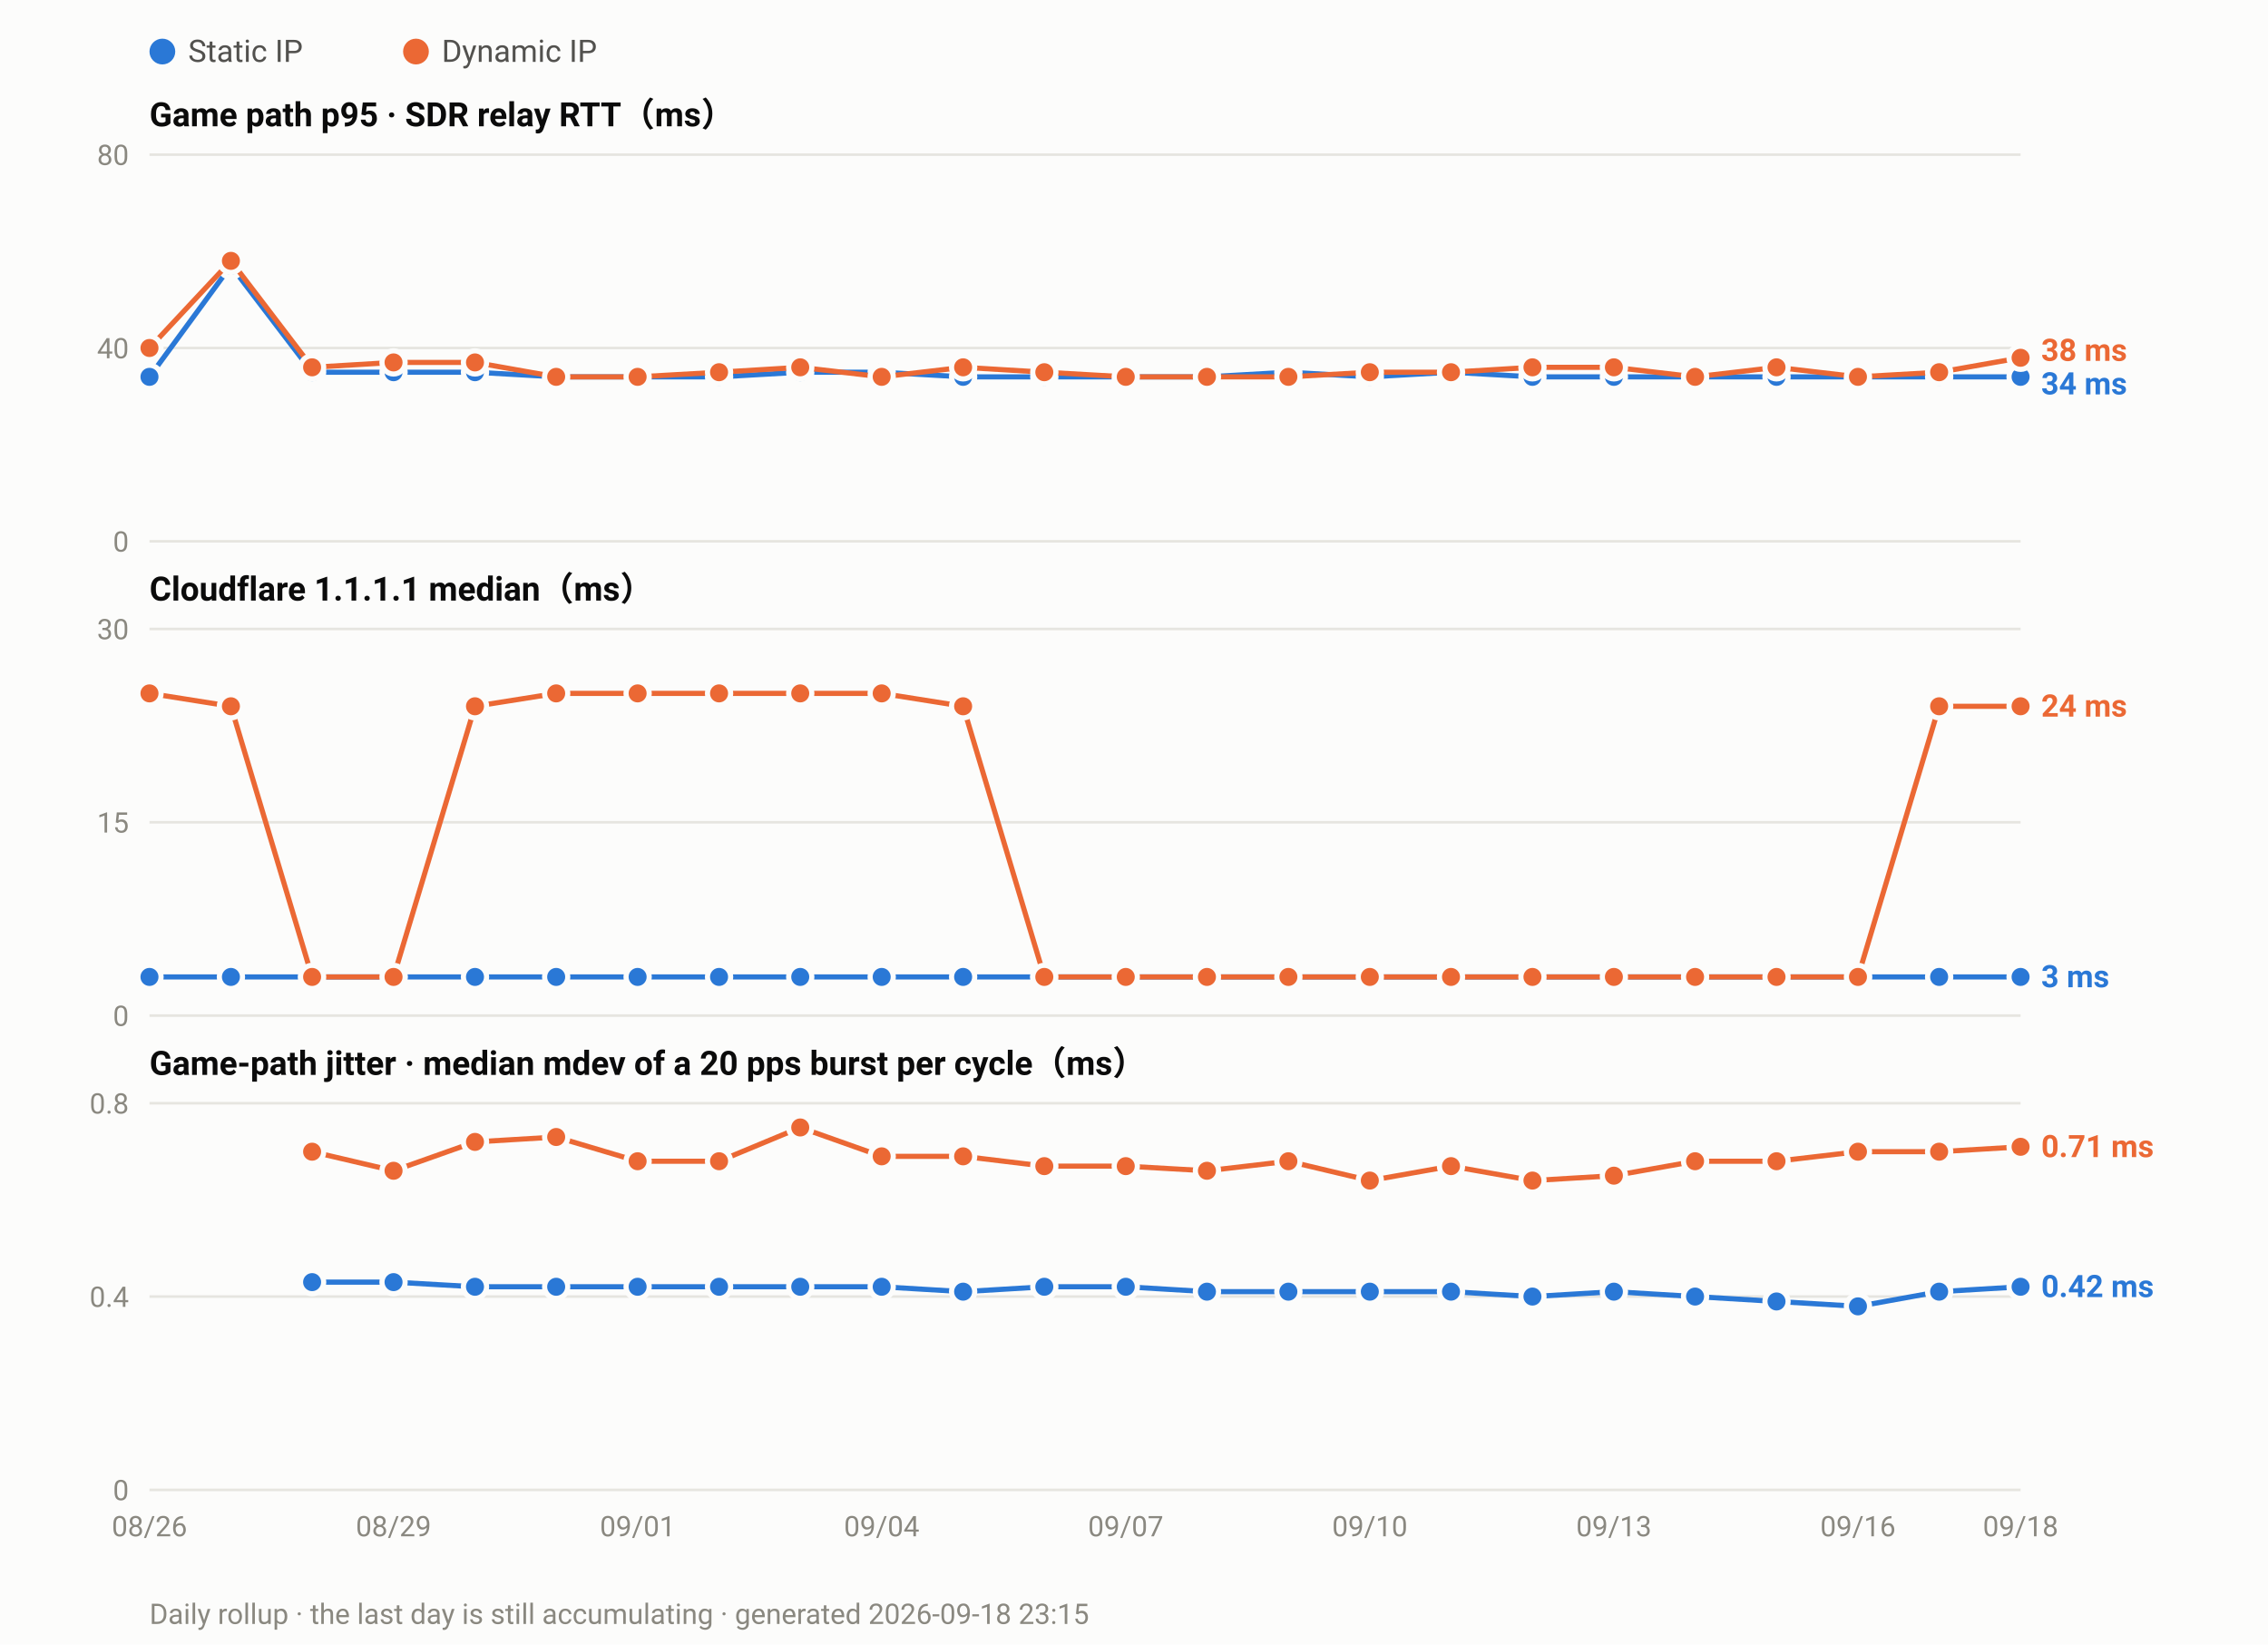
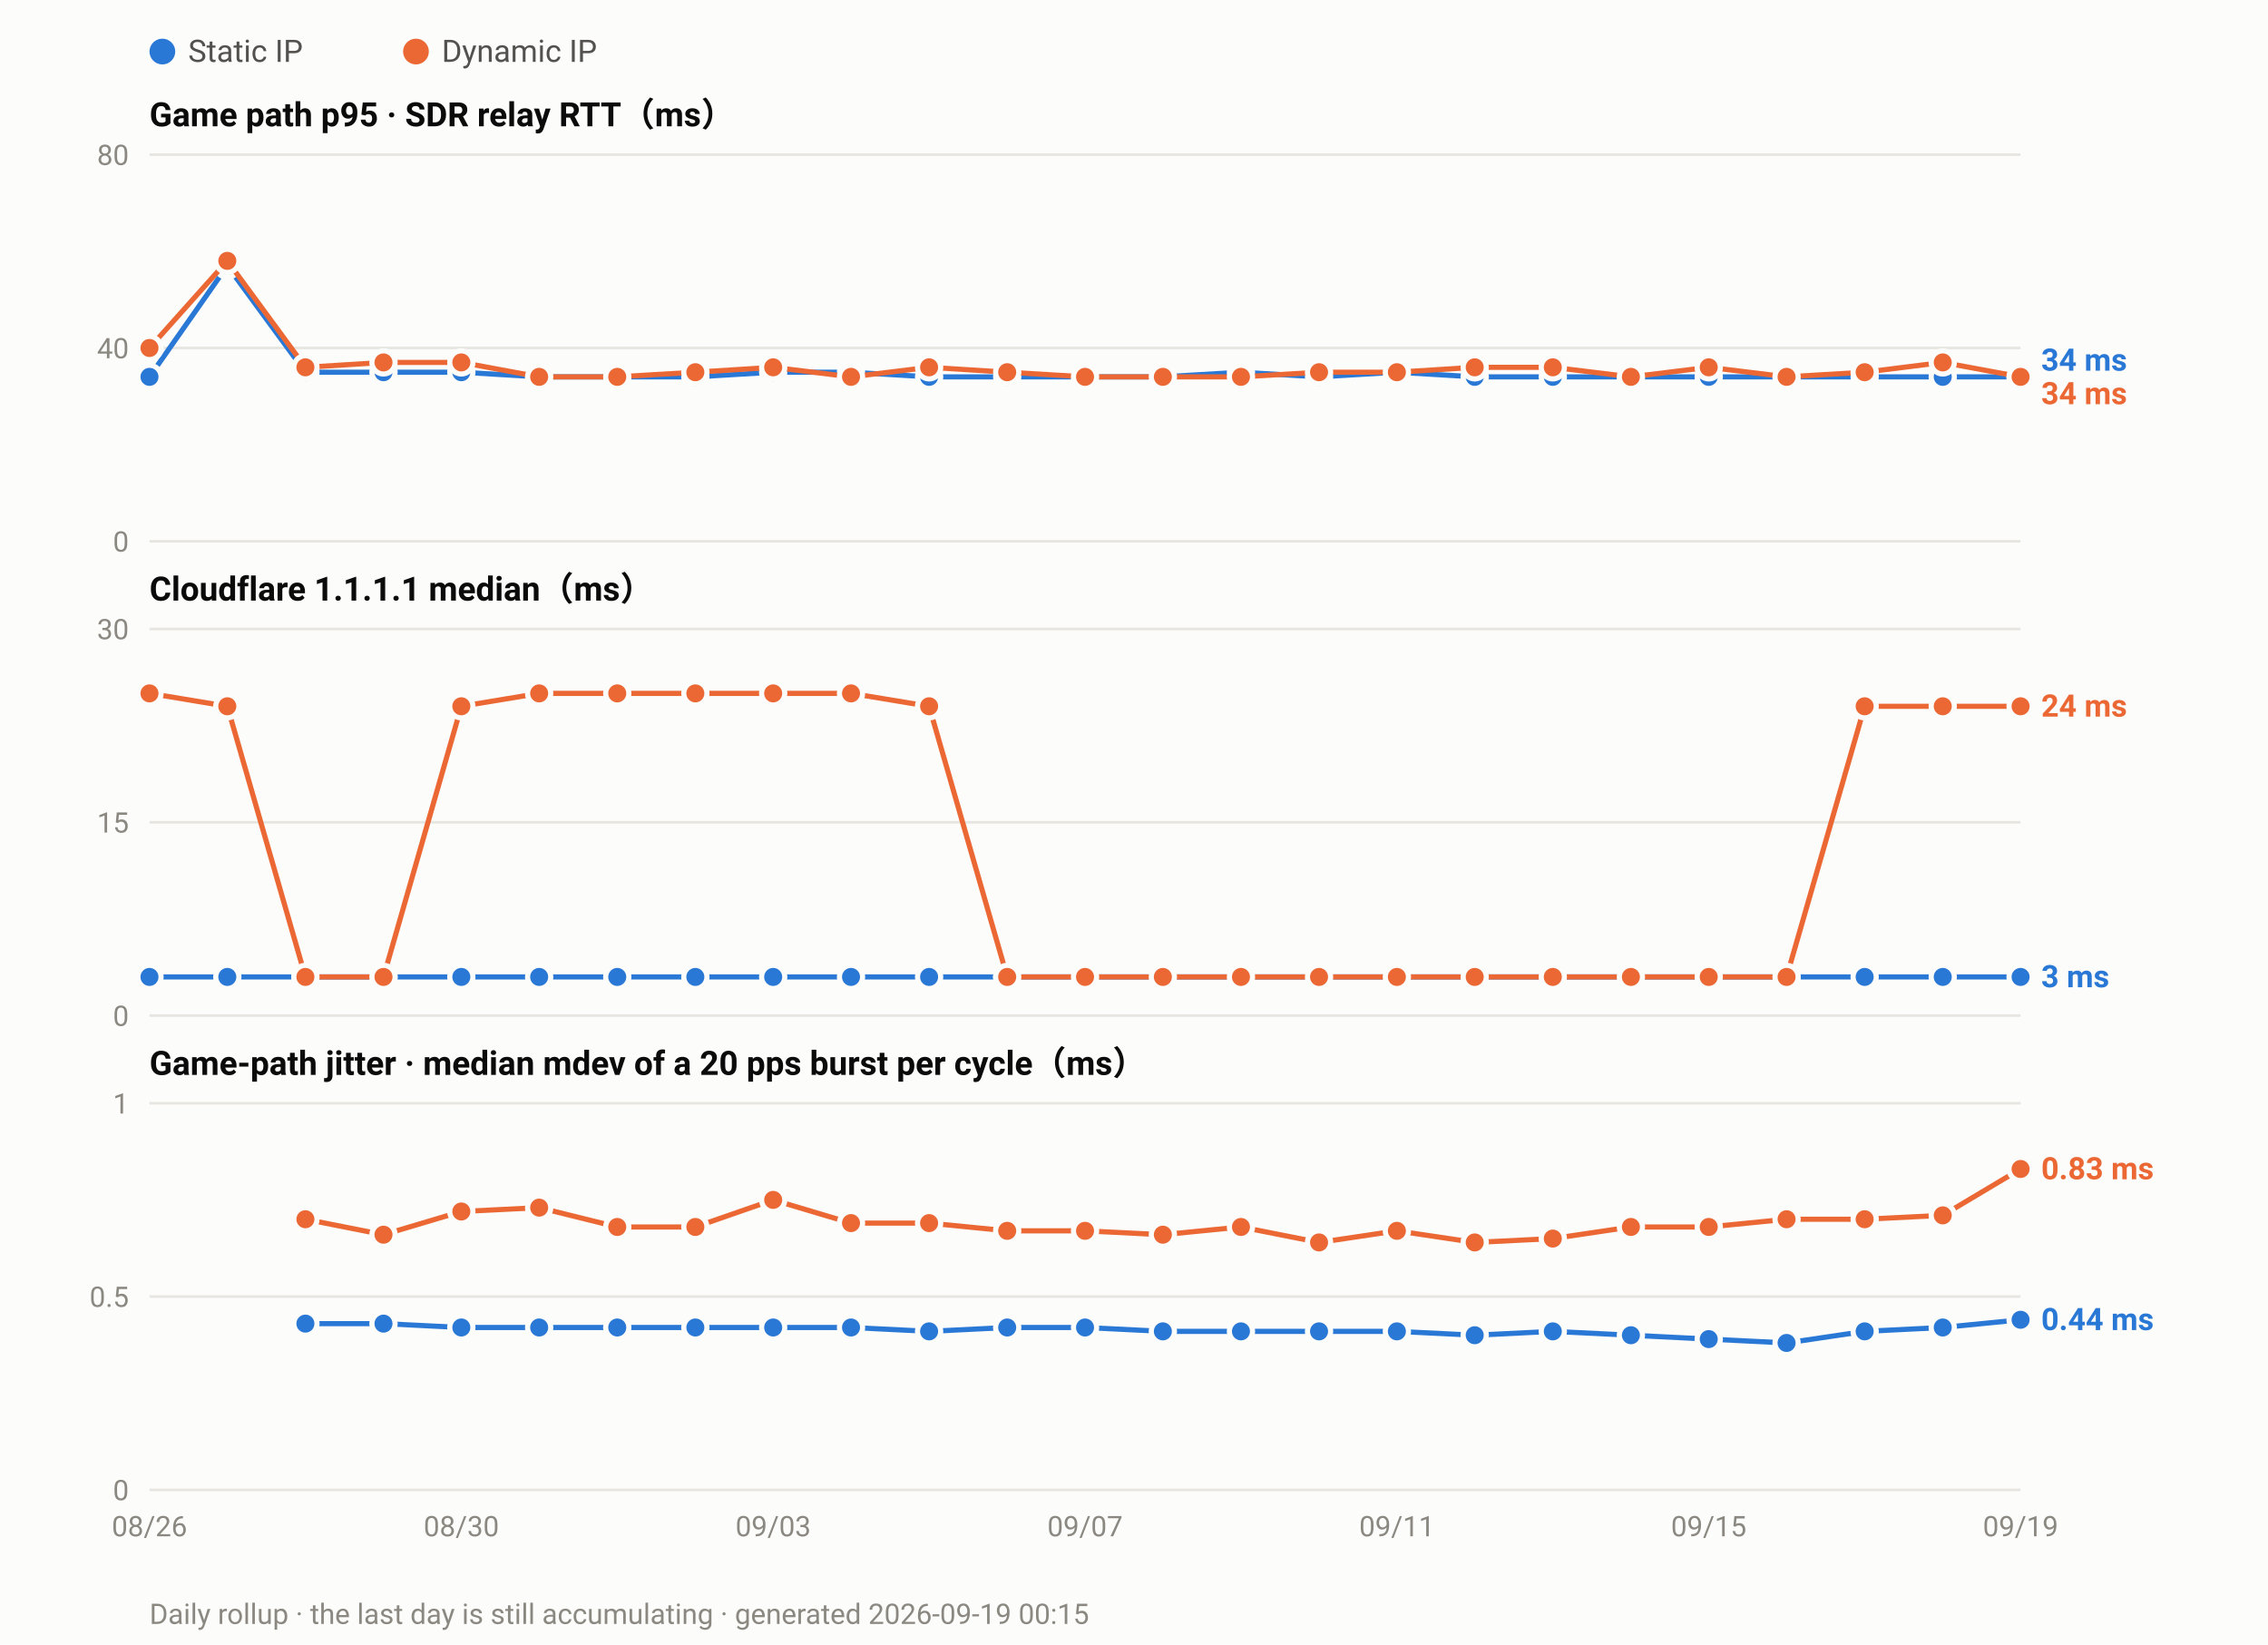
<svg xmlns="http://www.w3.org/2000/svg" width="880" height="638" viewBox="0 0 880 638" font-family="ui-sans-serif,-apple-system,Segoe UI,Roboto,Helvetica,Arial,sans-serif">
  <rect width="880" height="638" fill="#fcfcfb" />
  <circle cx="63.0" cy="20" r="5" fill="#2a78d6" />
  <text x="73.0" y="24" font-size="12" fill="#52514e">Static IP</text>
  <circle cx="161.4" cy="20" r="5" fill="#eb6834" />
  <text x="171.4" y="24" font-size="12" fill="#52514e">Dynamic IP</text>
  <text x="58" y="49.0" font-size="13" font-weight="600" fill="#0b0b0b">Game path p95 · SDR relay RTT（ms）</text>
  <line x1="58" y1="210.0" x2="784.0" y2="210.0" stroke="#e6e5e0" stroke-width="1" />
  <text x="50" y="214.0" font-size="11" text-anchor="end" fill="#8a8880">0</text>
  <line x1="58" y1="135.0" x2="784.0" y2="135.0" stroke="#e6e5e0" stroke-width="1" />
  <text x="50" y="139.0" font-size="11" text-anchor="end" fill="#8a8880">40</text>
  <line x1="58" y1="60.0" x2="784.0" y2="60.0" stroke="#e6e5e0" stroke-width="1" />
  <text x="50" y="64.0" font-size="11" text-anchor="end" fill="#8a8880">80</text>
-   <polyline fill="none" stroke="#2a78d6" stroke-width="2" stroke-linejoin="round" points="58.0,146.2 89.6,103.1 121.1,144.4 152.7,144.4 184.3,144.4 215.8,146.2 247.4,146.2 279.0,146.2 310.5,144.4 342.1,144.4 373.7,146.2 405.2,146.2 436.8,146.2 468.3,146.2 499.9,144.4 531.5,146.2 563.0,144.4 594.6,146.2 626.2,146.2 657.7,146.2 689.3,146.2 720.9,146.2 752.4,146.2 784.0,146.2" />
+   <polyline fill="none" stroke="#2a78d6" stroke-width="2" stroke-linejoin="round" points="58.0,146.2 88.2,103.1 118.5,144.4 148.8,144.4 179.0,144.4 209.2,146.2 239.5,146.2 269.8,146.2 300.0,144.4 330.2,144.4 360.5,146.2 390.8,146.2 421.0,146.2 451.2,146.2 481.5,144.4 511.8,146.2 542.0,144.4 572.2,146.2 602.5,146.2 632.8,146.2 663.0,146.2 693.2,146.2 723.5,146.2 753.8,146.2 784.0,146.2" />
  <circle cx="58.0" cy="146.2" r="4.5" fill="#2a78d6" stroke="#fcfcfb" stroke-width="2" />
-   <circle cx="89.6" cy="103.1" r="4.5" fill="#2a78d6" stroke="#fcfcfb" stroke-width="2" />
-   <circle cx="121.1" cy="144.4" r="4.5" fill="#2a78d6" stroke="#fcfcfb" stroke-width="2" />
-   <circle cx="152.7" cy="144.4" r="4.5" fill="#2a78d6" stroke="#fcfcfb" stroke-width="2" />
-   <circle cx="184.3" cy="144.4" r="4.5" fill="#2a78d6" stroke="#fcfcfb" stroke-width="2" />
-   <circle cx="215.8" cy="146.2" r="4.5" fill="#2a78d6" stroke="#fcfcfb" stroke-width="2" />
-   <circle cx="247.4" cy="146.2" r="4.5" fill="#2a78d6" stroke="#fcfcfb" stroke-width="2" />
-   <circle cx="279.0" cy="146.2" r="4.5" fill="#2a78d6" stroke="#fcfcfb" stroke-width="2" />
-   <circle cx="310.5" cy="144.4" r="4.5" fill="#2a78d6" stroke="#fcfcfb" stroke-width="2" />
-   <circle cx="342.1" cy="144.4" r="4.5" fill="#2a78d6" stroke="#fcfcfb" stroke-width="2" />
-   <circle cx="373.7" cy="146.2" r="4.5" fill="#2a78d6" stroke="#fcfcfb" stroke-width="2" />
-   <circle cx="405.2" cy="146.2" r="4.5" fill="#2a78d6" stroke="#fcfcfb" stroke-width="2" />
-   <circle cx="436.8" cy="146.2" r="4.5" fill="#2a78d6" stroke="#fcfcfb" stroke-width="2" />
-   <circle cx="468.3" cy="146.2" r="4.5" fill="#2a78d6" stroke="#fcfcfb" stroke-width="2" />
-   <circle cx="499.9" cy="144.4" r="4.5" fill="#2a78d6" stroke="#fcfcfb" stroke-width="2" />
-   <circle cx="531.5" cy="146.2" r="4.5" fill="#2a78d6" stroke="#fcfcfb" stroke-width="2" />
-   <circle cx="563.0" cy="144.4" r="4.5" fill="#2a78d6" stroke="#fcfcfb" stroke-width="2" />
-   <circle cx="594.6" cy="146.2" r="4.5" fill="#2a78d6" stroke="#fcfcfb" stroke-width="2" />
-   <circle cx="626.2" cy="146.2" r="4.5" fill="#2a78d6" stroke="#fcfcfb" stroke-width="2" />
-   <circle cx="657.7" cy="146.2" r="4.5" fill="#2a78d6" stroke="#fcfcfb" stroke-width="2" />
-   <circle cx="689.3" cy="146.2" r="4.5" fill="#2a78d6" stroke="#fcfcfb" stroke-width="2" />
-   <circle cx="720.9" cy="146.2" r="4.5" fill="#2a78d6" stroke="#fcfcfb" stroke-width="2" />
-   <circle cx="752.4" cy="146.2" r="4.5" fill="#2a78d6" stroke="#fcfcfb" stroke-width="2" />
+   <circle cx="88.2" cy="103.1" r="4.5" fill="#2a78d6" stroke="#fcfcfb" stroke-width="2" />
+   <circle cx="118.5" cy="144.4" r="4.5" fill="#2a78d6" stroke="#fcfcfb" stroke-width="2" />
+   <circle cx="148.8" cy="144.4" r="4.5" fill="#2a78d6" stroke="#fcfcfb" stroke-width="2" />
+   <circle cx="179.0" cy="144.4" r="4.5" fill="#2a78d6" stroke="#fcfcfb" stroke-width="2" />
+   <circle cx="209.2" cy="146.2" r="4.5" fill="#2a78d6" stroke="#fcfcfb" stroke-width="2" />
+   <circle cx="239.5" cy="146.2" r="4.5" fill="#2a78d6" stroke="#fcfcfb" stroke-width="2" />
+   <circle cx="269.8" cy="146.2" r="4.5" fill="#2a78d6" stroke="#fcfcfb" stroke-width="2" />
+   <circle cx="300.0" cy="144.4" r="4.5" fill="#2a78d6" stroke="#fcfcfb" stroke-width="2" />
+   <circle cx="330.2" cy="144.4" r="4.5" fill="#2a78d6" stroke="#fcfcfb" stroke-width="2" />
+   <circle cx="360.5" cy="146.2" r="4.5" fill="#2a78d6" stroke="#fcfcfb" stroke-width="2" />
+   <circle cx="390.8" cy="146.2" r="4.5" fill="#2a78d6" stroke="#fcfcfb" stroke-width="2" />
+   <circle cx="421.0" cy="146.2" r="4.5" fill="#2a78d6" stroke="#fcfcfb" stroke-width="2" />
+   <circle cx="451.2" cy="146.2" r="4.5" fill="#2a78d6" stroke="#fcfcfb" stroke-width="2" />
+   <circle cx="481.5" cy="144.4" r="4.5" fill="#2a78d6" stroke="#fcfcfb" stroke-width="2" />
+   <circle cx="511.8" cy="146.2" r="4.5" fill="#2a78d6" stroke="#fcfcfb" stroke-width="2" />
+   <circle cx="542.0" cy="144.4" r="4.5" fill="#2a78d6" stroke="#fcfcfb" stroke-width="2" />
+   <circle cx="572.2" cy="146.2" r="4.5" fill="#2a78d6" stroke="#fcfcfb" stroke-width="2" />
+   <circle cx="602.5" cy="146.2" r="4.5" fill="#2a78d6" stroke="#fcfcfb" stroke-width="2" />
+   <circle cx="632.8" cy="146.2" r="4.5" fill="#2a78d6" stroke="#fcfcfb" stroke-width="2" />
+   <circle cx="663.0" cy="146.2" r="4.5" fill="#2a78d6" stroke="#fcfcfb" stroke-width="2" />
+   <circle cx="693.2" cy="146.2" r="4.5" fill="#2a78d6" stroke="#fcfcfb" stroke-width="2" />
+   <circle cx="723.5" cy="146.2" r="4.5" fill="#2a78d6" stroke="#fcfcfb" stroke-width="2" />
+   <circle cx="753.8" cy="146.2" r="4.5" fill="#2a78d6" stroke="#fcfcfb" stroke-width="2" />
  <circle cx="784.0" cy="146.2" r="4.5" fill="#2a78d6" stroke="#fcfcfb" stroke-width="2" />
-   <polyline fill="none" stroke="#eb6834" stroke-width="2" stroke-linejoin="round" points="58.0,135.0 89.6,101.2 121.1,142.5 152.7,140.6 184.3,140.6 215.8,146.2 247.4,146.2 279.0,144.4 310.5,142.5 342.1,146.2 373.7,142.5 405.2,144.4 436.8,146.2 468.3,146.2 499.9,146.2 531.5,144.4 563.0,144.4 594.6,142.5 626.2,142.5 657.7,146.2 689.3,142.5 720.9,146.2 752.4,144.4 784.0,138.8" />
+   <polyline fill="none" stroke="#eb6834" stroke-width="2" stroke-linejoin="round" points="58.0,135.0 88.2,101.2 118.5,142.5 148.8,140.6 179.0,140.6 209.2,146.2 239.5,146.2 269.8,144.4 300.0,142.5 330.2,146.2 360.5,142.5 390.8,144.4 421.0,146.2 451.2,146.2 481.5,146.2 511.8,144.4 542.0,144.4 572.2,142.5 602.5,142.5 632.8,146.2 663.0,142.5 693.2,146.2 723.5,144.4 753.8,140.6 784.0,146.2" />
  <circle cx="58.0" cy="135.0" r="4.5" fill="#eb6834" stroke="#fcfcfb" stroke-width="2" />
-   <circle cx="89.6" cy="101.2" r="4.5" fill="#eb6834" stroke="#fcfcfb" stroke-width="2" />
-   <circle cx="121.1" cy="142.5" r="4.5" fill="#eb6834" stroke="#fcfcfb" stroke-width="2" />
-   <circle cx="152.7" cy="140.6" r="4.5" fill="#eb6834" stroke="#fcfcfb" stroke-width="2" />
-   <circle cx="184.3" cy="140.6" r="4.5" fill="#eb6834" stroke="#fcfcfb" stroke-width="2" />
-   <circle cx="215.8" cy="146.2" r="4.5" fill="#eb6834" stroke="#fcfcfb" stroke-width="2" />
-   <circle cx="247.4" cy="146.2" r="4.5" fill="#eb6834" stroke="#fcfcfb" stroke-width="2" />
-   <circle cx="279.0" cy="144.4" r="4.5" fill="#eb6834" stroke="#fcfcfb" stroke-width="2" />
-   <circle cx="310.5" cy="142.5" r="4.5" fill="#eb6834" stroke="#fcfcfb" stroke-width="2" />
-   <circle cx="342.1" cy="146.2" r="4.5" fill="#eb6834" stroke="#fcfcfb" stroke-width="2" />
-   <circle cx="373.7" cy="142.5" r="4.5" fill="#eb6834" stroke="#fcfcfb" stroke-width="2" />
-   <circle cx="405.2" cy="144.4" r="4.5" fill="#eb6834" stroke="#fcfcfb" stroke-width="2" />
-   <circle cx="436.8" cy="146.2" r="4.5" fill="#eb6834" stroke="#fcfcfb" stroke-width="2" />
-   <circle cx="468.3" cy="146.2" r="4.5" fill="#eb6834" stroke="#fcfcfb" stroke-width="2" />
-   <circle cx="499.9" cy="146.2" r="4.5" fill="#eb6834" stroke="#fcfcfb" stroke-width="2" />
-   <circle cx="531.5" cy="144.4" r="4.5" fill="#eb6834" stroke="#fcfcfb" stroke-width="2" />
-   <circle cx="563.0" cy="144.4" r="4.5" fill="#eb6834" stroke="#fcfcfb" stroke-width="2" />
-   <circle cx="594.6" cy="142.5" r="4.5" fill="#eb6834" stroke="#fcfcfb" stroke-width="2" />
-   <circle cx="626.2" cy="142.5" r="4.5" fill="#eb6834" stroke="#fcfcfb" stroke-width="2" />
-   <circle cx="657.7" cy="146.2" r="4.5" fill="#eb6834" stroke="#fcfcfb" stroke-width="2" />
-   <circle cx="689.3" cy="142.5" r="4.5" fill="#eb6834" stroke="#fcfcfb" stroke-width="2" />
-   <circle cx="720.9" cy="146.2" r="4.5" fill="#eb6834" stroke="#fcfcfb" stroke-width="2" />
-   <circle cx="752.4" cy="144.4" r="4.5" fill="#eb6834" stroke="#fcfcfb" stroke-width="2" />
-   <circle cx="784.0" cy="138.8" r="4.5" fill="#eb6834" stroke="#fcfcfb" stroke-width="2" />
-   <text x="792.0" y="140.0" font-size="12" font-weight="600" fill="#eb6834">38 ms</text>
-   <text x="792.0" y="153.0" font-size="12" font-weight="600" fill="#2a78d6">34 ms</text>
+   <circle cx="88.2" cy="101.2" r="4.5" fill="#eb6834" stroke="#fcfcfb" stroke-width="2" />
+   <circle cx="118.5" cy="142.5" r="4.5" fill="#eb6834" stroke="#fcfcfb" stroke-width="2" />
+   <circle cx="148.8" cy="140.6" r="4.5" fill="#eb6834" stroke="#fcfcfb" stroke-width="2" />
+   <circle cx="179.0" cy="140.6" r="4.5" fill="#eb6834" stroke="#fcfcfb" stroke-width="2" />
+   <circle cx="209.2" cy="146.2" r="4.5" fill="#eb6834" stroke="#fcfcfb" stroke-width="2" />
+   <circle cx="239.5" cy="146.2" r="4.5" fill="#eb6834" stroke="#fcfcfb" stroke-width="2" />
+   <circle cx="269.8" cy="144.4" r="4.5" fill="#eb6834" stroke="#fcfcfb" stroke-width="2" />
+   <circle cx="300.0" cy="142.5" r="4.5" fill="#eb6834" stroke="#fcfcfb" stroke-width="2" />
+   <circle cx="330.2" cy="146.2" r="4.5" fill="#eb6834" stroke="#fcfcfb" stroke-width="2" />
+   <circle cx="360.5" cy="142.5" r="4.5" fill="#eb6834" stroke="#fcfcfb" stroke-width="2" />
+   <circle cx="390.8" cy="144.4" r="4.5" fill="#eb6834" stroke="#fcfcfb" stroke-width="2" />
+   <circle cx="421.0" cy="146.2" r="4.5" fill="#eb6834" stroke="#fcfcfb" stroke-width="2" />
+   <circle cx="451.2" cy="146.2" r="4.5" fill="#eb6834" stroke="#fcfcfb" stroke-width="2" />
+   <circle cx="481.5" cy="146.2" r="4.5" fill="#eb6834" stroke="#fcfcfb" stroke-width="2" />
+   <circle cx="511.8" cy="144.4" r="4.5" fill="#eb6834" stroke="#fcfcfb" stroke-width="2" />
+   <circle cx="542.0" cy="144.4" r="4.5" fill="#eb6834" stroke="#fcfcfb" stroke-width="2" />
+   <circle cx="572.2" cy="142.5" r="4.5" fill="#eb6834" stroke="#fcfcfb" stroke-width="2" />
+   <circle cx="602.5" cy="142.5" r="4.5" fill="#eb6834" stroke="#fcfcfb" stroke-width="2" />
+   <circle cx="632.8" cy="146.2" r="4.5" fill="#eb6834" stroke="#fcfcfb" stroke-width="2" />
+   <circle cx="663.0" cy="142.5" r="4.5" fill="#eb6834" stroke="#fcfcfb" stroke-width="2" />
+   <circle cx="693.2" cy="146.2" r="4.5" fill="#eb6834" stroke="#fcfcfb" stroke-width="2" />
+   <circle cx="723.5" cy="144.4" r="4.5" fill="#eb6834" stroke="#fcfcfb" stroke-width="2" />
+   <circle cx="753.8" cy="140.6" r="4.5" fill="#eb6834" stroke="#fcfcfb" stroke-width="2" />
+   <circle cx="784.0" cy="146.2" r="4.5" fill="#eb6834" stroke="#fcfcfb" stroke-width="2" />
+   <text x="792.0" y="143.8" font-size="12" font-weight="600" fill="#2a78d6">34 ms</text>
+   <text x="792.0" y="156.8" font-size="12" font-weight="600" fill="#eb6834">34 ms</text>
  <text x="58" y="233.0" font-size="13" font-weight="600" fill="#0b0b0b">Cloudflare 1.1.1.1 median（ms）</text>
  <line x1="58" y1="394.0" x2="784.0" y2="394.0" stroke="#e6e5e0" stroke-width="1" />
  <text x="50" y="398.0" font-size="11" text-anchor="end" fill="#8a8880">0</text>
  <line x1="58" y1="319.0" x2="784.0" y2="319.0" stroke="#e6e5e0" stroke-width="1" />
  <text x="50" y="323.0" font-size="11" text-anchor="end" fill="#8a8880">15</text>
  <line x1="58" y1="244.0" x2="784.0" y2="244.0" stroke="#e6e5e0" stroke-width="1" />
  <text x="50" y="248.0" font-size="11" text-anchor="end" fill="#8a8880">30</text>
-   <polyline fill="none" stroke="#2a78d6" stroke-width="2" stroke-linejoin="round" points="58.0,379.0 89.6,379.0 121.1,379.0 152.7,379.0 184.3,379.0 215.8,379.0 247.4,379.0 279.0,379.0 310.5,379.0 342.1,379.0 373.7,379.0 405.2,379.0 436.8,379.0 468.3,379.0 499.9,379.0 531.5,379.0 563.0,379.0 594.6,379.0 626.2,379.0 657.7,379.0 689.3,379.0 720.9,379.0 752.4,379.0 784.0,379.0" />
+   <polyline fill="none" stroke="#2a78d6" stroke-width="2" stroke-linejoin="round" points="58.0,379.0 88.2,379.0 118.5,379.0 148.8,379.0 179.0,379.0 209.2,379.0 239.5,379.0 269.8,379.0 300.0,379.0 330.2,379.0 360.5,379.0 390.8,379.0 421.0,379.0 451.2,379.0 481.5,379.0 511.8,379.0 542.0,379.0 572.2,379.0 602.5,379.0 632.8,379.0 663.0,379.0 693.2,379.0 723.5,379.0 753.8,379.0 784.0,379.0" />
  <circle cx="58.0" cy="379.0" r="4.5" fill="#2a78d6" stroke="#fcfcfb" stroke-width="2" />
-   <circle cx="89.6" cy="379.0" r="4.5" fill="#2a78d6" stroke="#fcfcfb" stroke-width="2" />
-   <circle cx="121.1" cy="379.0" r="4.5" fill="#2a78d6" stroke="#fcfcfb" stroke-width="2" />
-   <circle cx="152.7" cy="379.0" r="4.5" fill="#2a78d6" stroke="#fcfcfb" stroke-width="2" />
-   <circle cx="184.3" cy="379.0" r="4.5" fill="#2a78d6" stroke="#fcfcfb" stroke-width="2" />
-   <circle cx="215.8" cy="379.0" r="4.5" fill="#2a78d6" stroke="#fcfcfb" stroke-width="2" />
-   <circle cx="247.4" cy="379.0" r="4.5" fill="#2a78d6" stroke="#fcfcfb" stroke-width="2" />
-   <circle cx="279.0" cy="379.0" r="4.5" fill="#2a78d6" stroke="#fcfcfb" stroke-width="2" />
-   <circle cx="310.5" cy="379.0" r="4.5" fill="#2a78d6" stroke="#fcfcfb" stroke-width="2" />
-   <circle cx="342.1" cy="379.0" r="4.5" fill="#2a78d6" stroke="#fcfcfb" stroke-width="2" />
-   <circle cx="373.7" cy="379.0" r="4.5" fill="#2a78d6" stroke="#fcfcfb" stroke-width="2" />
-   <circle cx="405.2" cy="379.0" r="4.5" fill="#2a78d6" stroke="#fcfcfb" stroke-width="2" />
-   <circle cx="436.8" cy="379.0" r="4.5" fill="#2a78d6" stroke="#fcfcfb" stroke-width="2" />
-   <circle cx="468.3" cy="379.0" r="4.5" fill="#2a78d6" stroke="#fcfcfb" stroke-width="2" />
-   <circle cx="499.9" cy="379.0" r="4.5" fill="#2a78d6" stroke="#fcfcfb" stroke-width="2" />
-   <circle cx="531.5" cy="379.0" r="4.5" fill="#2a78d6" stroke="#fcfcfb" stroke-width="2" />
-   <circle cx="563.0" cy="379.0" r="4.5" fill="#2a78d6" stroke="#fcfcfb" stroke-width="2" />
-   <circle cx="594.6" cy="379.0" r="4.5" fill="#2a78d6" stroke="#fcfcfb" stroke-width="2" />
-   <circle cx="626.2" cy="379.0" r="4.5" fill="#2a78d6" stroke="#fcfcfb" stroke-width="2" />
-   <circle cx="657.7" cy="379.0" r="4.5" fill="#2a78d6" stroke="#fcfcfb" stroke-width="2" />
-   <circle cx="689.3" cy="379.0" r="4.5" fill="#2a78d6" stroke="#fcfcfb" stroke-width="2" />
-   <circle cx="720.9" cy="379.0" r="4.5" fill="#2a78d6" stroke="#fcfcfb" stroke-width="2" />
-   <circle cx="752.4" cy="379.0" r="4.5" fill="#2a78d6" stroke="#fcfcfb" stroke-width="2" />
+   <circle cx="88.2" cy="379.0" r="4.5" fill="#2a78d6" stroke="#fcfcfb" stroke-width="2" />
+   <circle cx="118.5" cy="379.0" r="4.5" fill="#2a78d6" stroke="#fcfcfb" stroke-width="2" />
+   <circle cx="148.8" cy="379.0" r="4.5" fill="#2a78d6" stroke="#fcfcfb" stroke-width="2" />
+   <circle cx="179.0" cy="379.0" r="4.5" fill="#2a78d6" stroke="#fcfcfb" stroke-width="2" />
+   <circle cx="209.2" cy="379.0" r="4.5" fill="#2a78d6" stroke="#fcfcfb" stroke-width="2" />
+   <circle cx="239.5" cy="379.0" r="4.5" fill="#2a78d6" stroke="#fcfcfb" stroke-width="2" />
+   <circle cx="269.8" cy="379.0" r="4.5" fill="#2a78d6" stroke="#fcfcfb" stroke-width="2" />
+   <circle cx="300.0" cy="379.0" r="4.5" fill="#2a78d6" stroke="#fcfcfb" stroke-width="2" />
+   <circle cx="330.2" cy="379.0" r="4.5" fill="#2a78d6" stroke="#fcfcfb" stroke-width="2" />
+   <circle cx="360.5" cy="379.0" r="4.5" fill="#2a78d6" stroke="#fcfcfb" stroke-width="2" />
+   <circle cx="390.8" cy="379.0" r="4.5" fill="#2a78d6" stroke="#fcfcfb" stroke-width="2" />
+   <circle cx="421.0" cy="379.0" r="4.5" fill="#2a78d6" stroke="#fcfcfb" stroke-width="2" />
+   <circle cx="451.2" cy="379.0" r="4.5" fill="#2a78d6" stroke="#fcfcfb" stroke-width="2" />
+   <circle cx="481.5" cy="379.0" r="4.5" fill="#2a78d6" stroke="#fcfcfb" stroke-width="2" />
+   <circle cx="511.8" cy="379.0" r="4.5" fill="#2a78d6" stroke="#fcfcfb" stroke-width="2" />
+   <circle cx="542.0" cy="379.0" r="4.5" fill="#2a78d6" stroke="#fcfcfb" stroke-width="2" />
+   <circle cx="572.2" cy="379.0" r="4.5" fill="#2a78d6" stroke="#fcfcfb" stroke-width="2" />
+   <circle cx="602.5" cy="379.0" r="4.5" fill="#2a78d6" stroke="#fcfcfb" stroke-width="2" />
+   <circle cx="632.8" cy="379.0" r="4.5" fill="#2a78d6" stroke="#fcfcfb" stroke-width="2" />
+   <circle cx="663.0" cy="379.0" r="4.5" fill="#2a78d6" stroke="#fcfcfb" stroke-width="2" />
+   <circle cx="693.2" cy="379.0" r="4.5" fill="#2a78d6" stroke="#fcfcfb" stroke-width="2" />
+   <circle cx="723.5" cy="379.0" r="4.5" fill="#2a78d6" stroke="#fcfcfb" stroke-width="2" />
+   <circle cx="753.8" cy="379.0" r="4.5" fill="#2a78d6" stroke="#fcfcfb" stroke-width="2" />
  <circle cx="784.0" cy="379.0" r="4.5" fill="#2a78d6" stroke="#fcfcfb" stroke-width="2" />
-   <polyline fill="none" stroke="#eb6834" stroke-width="2" stroke-linejoin="round" points="58.0,269.0 89.6,274.0 121.1,379.0 152.7,379.0 184.3,274.0 215.8,269.0 247.4,269.0 279.0,269.0 310.5,269.0 342.1,269.0 373.7,274.0 405.2,379.0 436.8,379.0 468.3,379.0 499.9,379.0 531.5,379.0 563.0,379.0 594.6,379.0 626.2,379.0 657.7,379.0 689.3,379.0 720.9,379.0 752.4,274.0 784.0,274.0" />
+   <polyline fill="none" stroke="#eb6834" stroke-width="2" stroke-linejoin="round" points="58.0,269.0 88.2,274.0 118.5,379.0 148.8,379.0 179.0,274.0 209.2,269.0 239.5,269.0 269.8,269.0 300.0,269.0 330.2,269.0 360.5,274.0 390.8,379.0 421.0,379.0 451.2,379.0 481.5,379.0 511.8,379.0 542.0,379.0 572.2,379.0 602.5,379.0 632.8,379.0 663.0,379.0 693.2,379.0 723.5,274.0 753.8,274.0 784.0,274.0" />
  <circle cx="58.0" cy="269.0" r="4.5" fill="#eb6834" stroke="#fcfcfb" stroke-width="2" />
-   <circle cx="89.6" cy="274.0" r="4.5" fill="#eb6834" stroke="#fcfcfb" stroke-width="2" />
-   <circle cx="121.1" cy="379.0" r="4.5" fill="#eb6834" stroke="#fcfcfb" stroke-width="2" />
-   <circle cx="152.7" cy="379.0" r="4.5" fill="#eb6834" stroke="#fcfcfb" stroke-width="2" />
-   <circle cx="184.3" cy="274.0" r="4.5" fill="#eb6834" stroke="#fcfcfb" stroke-width="2" />
-   <circle cx="215.8" cy="269.0" r="4.5" fill="#eb6834" stroke="#fcfcfb" stroke-width="2" />
-   <circle cx="247.4" cy="269.0" r="4.5" fill="#eb6834" stroke="#fcfcfb" stroke-width="2" />
-   <circle cx="279.0" cy="269.0" r="4.5" fill="#eb6834" stroke="#fcfcfb" stroke-width="2" />
-   <circle cx="310.5" cy="269.0" r="4.5" fill="#eb6834" stroke="#fcfcfb" stroke-width="2" />
-   <circle cx="342.1" cy="269.0" r="4.5" fill="#eb6834" stroke="#fcfcfb" stroke-width="2" />
-   <circle cx="373.7" cy="274.0" r="4.5" fill="#eb6834" stroke="#fcfcfb" stroke-width="2" />
-   <circle cx="405.2" cy="379.0" r="4.5" fill="#eb6834" stroke="#fcfcfb" stroke-width="2" />
-   <circle cx="436.8" cy="379.0" r="4.5" fill="#eb6834" stroke="#fcfcfb" stroke-width="2" />
-   <circle cx="468.3" cy="379.0" r="4.5" fill="#eb6834" stroke="#fcfcfb" stroke-width="2" />
-   <circle cx="499.9" cy="379.0" r="4.5" fill="#eb6834" stroke="#fcfcfb" stroke-width="2" />
-   <circle cx="531.5" cy="379.0" r="4.5" fill="#eb6834" stroke="#fcfcfb" stroke-width="2" />
-   <circle cx="563.0" cy="379.0" r="4.5" fill="#eb6834" stroke="#fcfcfb" stroke-width="2" />
-   <circle cx="594.6" cy="379.0" r="4.5" fill="#eb6834" stroke="#fcfcfb" stroke-width="2" />
-   <circle cx="626.2" cy="379.0" r="4.5" fill="#eb6834" stroke="#fcfcfb" stroke-width="2" />
-   <circle cx="657.7" cy="379.0" r="4.5" fill="#eb6834" stroke="#fcfcfb" stroke-width="2" />
-   <circle cx="689.3" cy="379.0" r="4.5" fill="#eb6834" stroke="#fcfcfb" stroke-width="2" />
-   <circle cx="720.9" cy="379.0" r="4.5" fill="#eb6834" stroke="#fcfcfb" stroke-width="2" />
-   <circle cx="752.4" cy="274.0" r="4.5" fill="#eb6834" stroke="#fcfcfb" stroke-width="2" />
+   <circle cx="88.2" cy="274.0" r="4.5" fill="#eb6834" stroke="#fcfcfb" stroke-width="2" />
+   <circle cx="118.5" cy="379.0" r="4.5" fill="#eb6834" stroke="#fcfcfb" stroke-width="2" />
+   <circle cx="148.8" cy="379.0" r="4.5" fill="#eb6834" stroke="#fcfcfb" stroke-width="2" />
+   <circle cx="179.0" cy="274.0" r="4.5" fill="#eb6834" stroke="#fcfcfb" stroke-width="2" />
+   <circle cx="209.2" cy="269.0" r="4.5" fill="#eb6834" stroke="#fcfcfb" stroke-width="2" />
+   <circle cx="239.5" cy="269.0" r="4.5" fill="#eb6834" stroke="#fcfcfb" stroke-width="2" />
+   <circle cx="269.8" cy="269.0" r="4.5" fill="#eb6834" stroke="#fcfcfb" stroke-width="2" />
+   <circle cx="300.0" cy="269.0" r="4.5" fill="#eb6834" stroke="#fcfcfb" stroke-width="2" />
+   <circle cx="330.2" cy="269.0" r="4.5" fill="#eb6834" stroke="#fcfcfb" stroke-width="2" />
+   <circle cx="360.5" cy="274.0" r="4.5" fill="#eb6834" stroke="#fcfcfb" stroke-width="2" />
+   <circle cx="390.8" cy="379.0" r="4.5" fill="#eb6834" stroke="#fcfcfb" stroke-width="2" />
+   <circle cx="421.0" cy="379.0" r="4.5" fill="#eb6834" stroke="#fcfcfb" stroke-width="2" />
+   <circle cx="451.2" cy="379.0" r="4.5" fill="#eb6834" stroke="#fcfcfb" stroke-width="2" />
+   <circle cx="481.5" cy="379.0" r="4.5" fill="#eb6834" stroke="#fcfcfb" stroke-width="2" />
+   <circle cx="511.8" cy="379.0" r="4.5" fill="#eb6834" stroke="#fcfcfb" stroke-width="2" />
+   <circle cx="542.0" cy="379.0" r="4.5" fill="#eb6834" stroke="#fcfcfb" stroke-width="2" />
+   <circle cx="572.2" cy="379.0" r="4.5" fill="#eb6834" stroke="#fcfcfb" stroke-width="2" />
+   <circle cx="602.5" cy="379.0" r="4.5" fill="#eb6834" stroke="#fcfcfb" stroke-width="2" />
+   <circle cx="632.8" cy="379.0" r="4.5" fill="#eb6834" stroke="#fcfcfb" stroke-width="2" />
+   <circle cx="663.0" cy="379.0" r="4.5" fill="#eb6834" stroke="#fcfcfb" stroke-width="2" />
+   <circle cx="693.2" cy="379.0" r="4.5" fill="#eb6834" stroke="#fcfcfb" stroke-width="2" />
+   <circle cx="723.5" cy="274.0" r="4.5" fill="#eb6834" stroke="#fcfcfb" stroke-width="2" />
+   <circle cx="753.8" cy="274.0" r="4.5" fill="#eb6834" stroke="#fcfcfb" stroke-width="2" />
  <circle cx="784.0" cy="274.0" r="4.5" fill="#eb6834" stroke="#fcfcfb" stroke-width="2" />
  <text x="792.0" y="278.0" font-size="12" font-weight="600" fill="#eb6834">24 ms</text>
  <text x="792.0" y="383.0" font-size="12" font-weight="600" fill="#2a78d6">3 ms</text>
  <text x="58" y="417.0" font-size="13" font-weight="600" fill="#0b0b0b">Game-path jitter · median mdev of a 20 pps burst per cycle（ms）</text>
  <line x1="58" y1="578.0" x2="784.0" y2="578.0" stroke="#e6e5e0" stroke-width="1" />
  <text x="50" y="582.0" font-size="11" text-anchor="end" fill="#8a8880">0</text>
  <line x1="58" y1="503.0" x2="784.0" y2="503.0" stroke="#e6e5e0" stroke-width="1" />
-   <text x="50" y="507.0" font-size="11" text-anchor="end" fill="#8a8880">0.4</text>
+   <text x="50" y="507.0" font-size="11" text-anchor="end" fill="#8a8880">0.5</text>
  <line x1="58" y1="428.0" x2="784.0" y2="428.0" stroke="#e6e5e0" stroke-width="1" />
-   <text x="50" y="432.0" font-size="11" text-anchor="end" fill="#8a8880">0.8</text>
-   <polyline fill="none" stroke="#2a78d6" stroke-width="2" stroke-linejoin="round" points="121.1,497.4 152.7,497.4 184.3,499.2 215.8,499.2 247.4,499.2 279.0,499.2 310.5,499.2 342.1,499.2 373.7,501.1 405.2,499.2 436.8,499.2 468.3,501.1 499.9,501.1 531.5,501.1 563.0,501.1 594.6,503.0 626.2,501.1 657.7,503.0 689.3,504.9 720.9,506.8 752.4,501.1 784.0,499.2" />
-   <circle cx="121.1" cy="497.4" r="4.5" fill="#2a78d6" stroke="#fcfcfb" stroke-width="2" />
-   <circle cx="152.7" cy="497.4" r="4.5" fill="#2a78d6" stroke="#fcfcfb" stroke-width="2" />
-   <circle cx="184.3" cy="499.2" r="4.5" fill="#2a78d6" stroke="#fcfcfb" stroke-width="2" />
-   <circle cx="215.8" cy="499.2" r="4.5" fill="#2a78d6" stroke="#fcfcfb" stroke-width="2" />
-   <circle cx="247.4" cy="499.2" r="4.5" fill="#2a78d6" stroke="#fcfcfb" stroke-width="2" />
-   <circle cx="279.0" cy="499.2" r="4.5" fill="#2a78d6" stroke="#fcfcfb" stroke-width="2" />
-   <circle cx="310.5" cy="499.2" r="4.5" fill="#2a78d6" stroke="#fcfcfb" stroke-width="2" />
-   <circle cx="342.1" cy="499.2" r="4.5" fill="#2a78d6" stroke="#fcfcfb" stroke-width="2" />
-   <circle cx="373.7" cy="501.1" r="4.5" fill="#2a78d6" stroke="#fcfcfb" stroke-width="2" />
-   <circle cx="405.2" cy="499.2" r="4.5" fill="#2a78d6" stroke="#fcfcfb" stroke-width="2" />
-   <circle cx="436.8" cy="499.2" r="4.5" fill="#2a78d6" stroke="#fcfcfb" stroke-width="2" />
-   <circle cx="468.3" cy="501.1" r="4.5" fill="#2a78d6" stroke="#fcfcfb" stroke-width="2" />
-   <circle cx="499.9" cy="501.1" r="4.5" fill="#2a78d6" stroke="#fcfcfb" stroke-width="2" />
-   <circle cx="531.5" cy="501.1" r="4.5" fill="#2a78d6" stroke="#fcfcfb" stroke-width="2" />
-   <circle cx="563.0" cy="501.1" r="4.5" fill="#2a78d6" stroke="#fcfcfb" stroke-width="2" />
-   <circle cx="594.6" cy="503.0" r="4.5" fill="#2a78d6" stroke="#fcfcfb" stroke-width="2" />
-   <circle cx="626.2" cy="501.1" r="4.5" fill="#2a78d6" stroke="#fcfcfb" stroke-width="2" />
-   <circle cx="657.7" cy="503.0" r="4.5" fill="#2a78d6" stroke="#fcfcfb" stroke-width="2" />
-   <circle cx="689.3" cy="504.9" r="4.5" fill="#2a78d6" stroke="#fcfcfb" stroke-width="2" />
-   <circle cx="720.9" cy="506.8" r="4.5" fill="#2a78d6" stroke="#fcfcfb" stroke-width="2" />
-   <circle cx="752.4" cy="501.1" r="4.5" fill="#2a78d6" stroke="#fcfcfb" stroke-width="2" />
-   <circle cx="784.0" cy="499.2" r="4.5" fill="#2a78d6" stroke="#fcfcfb" stroke-width="2" />
-   <polyline fill="none" stroke="#eb6834" stroke-width="2" stroke-linejoin="round" points="121.1,446.8 152.7,454.2 184.3,443.0 215.8,441.1 247.4,450.5 279.0,450.5 310.5,437.4 342.1,448.6 373.7,448.6 405.2,452.4 436.8,452.4 468.3,454.2 499.9,450.5 531.5,458.0 563.0,452.4 594.6,458.0 626.2,456.1 657.7,450.5 689.3,450.5 720.9,446.8 752.4,446.8 784.0,444.9" />
-   <circle cx="121.1" cy="446.8" r="4.5" fill="#eb6834" stroke="#fcfcfb" stroke-width="2" />
-   <circle cx="152.7" cy="454.2" r="4.5" fill="#eb6834" stroke="#fcfcfb" stroke-width="2" />
-   <circle cx="184.3" cy="443.0" r="4.5" fill="#eb6834" stroke="#fcfcfb" stroke-width="2" />
-   <circle cx="215.8" cy="441.1" r="4.5" fill="#eb6834" stroke="#fcfcfb" stroke-width="2" />
-   <circle cx="247.4" cy="450.5" r="4.5" fill="#eb6834" stroke="#fcfcfb" stroke-width="2" />
-   <circle cx="279.0" cy="450.5" r="4.5" fill="#eb6834" stroke="#fcfcfb" stroke-width="2" />
-   <circle cx="310.5" cy="437.4" r="4.5" fill="#eb6834" stroke="#fcfcfb" stroke-width="2" />
-   <circle cx="342.1" cy="448.6" r="4.5" fill="#eb6834" stroke="#fcfcfb" stroke-width="2" />
-   <circle cx="373.7" cy="448.6" r="4.5" fill="#eb6834" stroke="#fcfcfb" stroke-width="2" />
-   <circle cx="405.2" cy="452.4" r="4.5" fill="#eb6834" stroke="#fcfcfb" stroke-width="2" />
-   <circle cx="436.8" cy="452.4" r="4.5" fill="#eb6834" stroke="#fcfcfb" stroke-width="2" />
-   <circle cx="468.3" cy="454.2" r="4.5" fill="#eb6834" stroke="#fcfcfb" stroke-width="2" />
-   <circle cx="499.9" cy="450.5" r="4.5" fill="#eb6834" stroke="#fcfcfb" stroke-width="2" />
-   <circle cx="531.5" cy="458.0" r="4.5" fill="#eb6834" stroke="#fcfcfb" stroke-width="2" />
-   <circle cx="563.0" cy="452.4" r="4.5" fill="#eb6834" stroke="#fcfcfb" stroke-width="2" />
-   <circle cx="594.6" cy="458.0" r="4.5" fill="#eb6834" stroke="#fcfcfb" stroke-width="2" />
-   <circle cx="626.2" cy="456.1" r="4.5" fill="#eb6834" stroke="#fcfcfb" stroke-width="2" />
-   <circle cx="657.7" cy="450.5" r="4.5" fill="#eb6834" stroke="#fcfcfb" stroke-width="2" />
-   <circle cx="689.3" cy="450.5" r="4.5" fill="#eb6834" stroke="#fcfcfb" stroke-width="2" />
-   <circle cx="720.9" cy="446.8" r="4.5" fill="#eb6834" stroke="#fcfcfb" stroke-width="2" />
-   <circle cx="752.4" cy="446.8" r="4.5" fill="#eb6834" stroke="#fcfcfb" stroke-width="2" />
-   <circle cx="784.0" cy="444.9" r="4.5" fill="#eb6834" stroke="#fcfcfb" stroke-width="2" />
-   <text x="792.0" y="448.9" font-size="12" font-weight="600" fill="#eb6834">0.71 ms</text>
-   <text x="792.0" y="503.2" font-size="12" font-weight="600" fill="#2a78d6">0.42 ms</text>
+   <text x="50" y="432.0" font-size="11" text-anchor="end" fill="#8a8880">1</text>
+   <polyline fill="none" stroke="#2a78d6" stroke-width="2" stroke-linejoin="round" points="118.5,513.5 148.8,513.5 179.0,515.0 209.2,515.0 239.5,515.0 269.8,515.0 300.0,515.0 330.2,515.0 360.5,516.5 390.8,515.0 421.0,515.0 451.2,516.5 481.5,516.5 511.8,516.5 542.0,516.5 572.2,518.0 602.5,516.5 632.8,518.0 663.0,519.5 693.2,521.0 723.5,516.5 753.8,515.0 784.0,512.0" />
+   <circle cx="118.5" cy="513.5" r="4.5" fill="#2a78d6" stroke="#fcfcfb" stroke-width="2" />
+   <circle cx="148.8" cy="513.5" r="4.5" fill="#2a78d6" stroke="#fcfcfb" stroke-width="2" />
+   <circle cx="179.0" cy="515.0" r="4.5" fill="#2a78d6" stroke="#fcfcfb" stroke-width="2" />
+   <circle cx="209.2" cy="515.0" r="4.5" fill="#2a78d6" stroke="#fcfcfb" stroke-width="2" />
+   <circle cx="239.5" cy="515.0" r="4.5" fill="#2a78d6" stroke="#fcfcfb" stroke-width="2" />
+   <circle cx="269.8" cy="515.0" r="4.5" fill="#2a78d6" stroke="#fcfcfb" stroke-width="2" />
+   <circle cx="300.0" cy="515.0" r="4.5" fill="#2a78d6" stroke="#fcfcfb" stroke-width="2" />
+   <circle cx="330.2" cy="515.0" r="4.5" fill="#2a78d6" stroke="#fcfcfb" stroke-width="2" />
+   <circle cx="360.5" cy="516.5" r="4.5" fill="#2a78d6" stroke="#fcfcfb" stroke-width="2" />
+   <circle cx="390.8" cy="515.0" r="4.5" fill="#2a78d6" stroke="#fcfcfb" stroke-width="2" />
+   <circle cx="421.0" cy="515.0" r="4.5" fill="#2a78d6" stroke="#fcfcfb" stroke-width="2" />
+   <circle cx="451.2" cy="516.5" r="4.5" fill="#2a78d6" stroke="#fcfcfb" stroke-width="2" />
+   <circle cx="481.5" cy="516.5" r="4.5" fill="#2a78d6" stroke="#fcfcfb" stroke-width="2" />
+   <circle cx="511.8" cy="516.5" r="4.5" fill="#2a78d6" stroke="#fcfcfb" stroke-width="2" />
+   <circle cx="542.0" cy="516.5" r="4.5" fill="#2a78d6" stroke="#fcfcfb" stroke-width="2" />
+   <circle cx="572.2" cy="518.0" r="4.5" fill="#2a78d6" stroke="#fcfcfb" stroke-width="2" />
+   <circle cx="602.5" cy="516.5" r="4.5" fill="#2a78d6" stroke="#fcfcfb" stroke-width="2" />
+   <circle cx="632.8" cy="518.0" r="4.5" fill="#2a78d6" stroke="#fcfcfb" stroke-width="2" />
+   <circle cx="663.0" cy="519.5" r="4.5" fill="#2a78d6" stroke="#fcfcfb" stroke-width="2" />
+   <circle cx="693.2" cy="521.0" r="4.5" fill="#2a78d6" stroke="#fcfcfb" stroke-width="2" />
+   <circle cx="723.5" cy="516.5" r="4.5" fill="#2a78d6" stroke="#fcfcfb" stroke-width="2" />
+   <circle cx="753.8" cy="515.0" r="4.5" fill="#2a78d6" stroke="#fcfcfb" stroke-width="2" />
+   <circle cx="784.0" cy="512.0" r="4.5" fill="#2a78d6" stroke="#fcfcfb" stroke-width="2" />
+   <polyline fill="none" stroke="#eb6834" stroke-width="2" stroke-linejoin="round" points="118.5,473.0 148.8,479.0 179.0,470.0 209.2,468.5 239.5,476.0 269.8,476.0 300.0,465.5 330.2,474.5 360.5,474.5 390.8,477.5 421.0,477.5 451.2,479.0 481.5,476.0 511.8,482.0 542.0,477.5 572.2,482.0 602.5,480.5 632.8,476.0 663.0,476.0 693.2,473.0 723.5,473.0 753.8,471.5 784.0,453.5" />
+   <circle cx="118.5" cy="473.0" r="4.5" fill="#eb6834" stroke="#fcfcfb" stroke-width="2" />
+   <circle cx="148.8" cy="479.0" r="4.5" fill="#eb6834" stroke="#fcfcfb" stroke-width="2" />
+   <circle cx="179.0" cy="470.0" r="4.5" fill="#eb6834" stroke="#fcfcfb" stroke-width="2" />
+   <circle cx="209.2" cy="468.5" r="4.5" fill="#eb6834" stroke="#fcfcfb" stroke-width="2" />
+   <circle cx="239.5" cy="476.0" r="4.5" fill="#eb6834" stroke="#fcfcfb" stroke-width="2" />
+   <circle cx="269.8" cy="476.0" r="4.5" fill="#eb6834" stroke="#fcfcfb" stroke-width="2" />
+   <circle cx="300.0" cy="465.5" r="4.5" fill="#eb6834" stroke="#fcfcfb" stroke-width="2" />
+   <circle cx="330.2" cy="474.5" r="4.5" fill="#eb6834" stroke="#fcfcfb" stroke-width="2" />
+   <circle cx="360.5" cy="474.5" r="4.5" fill="#eb6834" stroke="#fcfcfb" stroke-width="2" />
+   <circle cx="390.8" cy="477.5" r="4.5" fill="#eb6834" stroke="#fcfcfb" stroke-width="2" />
+   <circle cx="421.0" cy="477.5" r="4.5" fill="#eb6834" stroke="#fcfcfb" stroke-width="2" />
+   <circle cx="451.2" cy="479.0" r="4.5" fill="#eb6834" stroke="#fcfcfb" stroke-width="2" />
+   <circle cx="481.5" cy="476.0" r="4.5" fill="#eb6834" stroke="#fcfcfb" stroke-width="2" />
+   <circle cx="511.8" cy="482.0" r="4.5" fill="#eb6834" stroke="#fcfcfb" stroke-width="2" />
+   <circle cx="542.0" cy="477.5" r="4.5" fill="#eb6834" stroke="#fcfcfb" stroke-width="2" />
+   <circle cx="572.2" cy="482.0" r="4.5" fill="#eb6834" stroke="#fcfcfb" stroke-width="2" />
+   <circle cx="602.5" cy="480.5" r="4.5" fill="#eb6834" stroke="#fcfcfb" stroke-width="2" />
+   <circle cx="632.8" cy="476.0" r="4.5" fill="#eb6834" stroke="#fcfcfb" stroke-width="2" />
+   <circle cx="663.0" cy="476.0" r="4.5" fill="#eb6834" stroke="#fcfcfb" stroke-width="2" />
+   <circle cx="693.2" cy="473.0" r="4.5" fill="#eb6834" stroke="#fcfcfb" stroke-width="2" />
+   <circle cx="723.5" cy="473.0" r="4.5" fill="#eb6834" stroke="#fcfcfb" stroke-width="2" />
+   <circle cx="753.8" cy="471.5" r="4.5" fill="#eb6834" stroke="#fcfcfb" stroke-width="2" />
+   <circle cx="784.0" cy="453.5" r="4.5" fill="#eb6834" stroke="#fcfcfb" stroke-width="2" />
+   <text x="792.0" y="457.5" font-size="12" font-weight="600" fill="#eb6834">0.83 ms</text>
+   <text x="792.0" y="516.0" font-size="12" font-weight="600" fill="#2a78d6">0.44 ms</text>
  <text x="58.0" y="596.0" font-size="11" text-anchor="middle" fill="#8a8880">08/26</text>
-   <text x="152.7" y="596.0" font-size="11" text-anchor="middle" fill="#8a8880">08/29</text>
-   <text x="247.4" y="596.0" font-size="11" text-anchor="middle" fill="#8a8880">09/01</text>
-   <text x="342.1" y="596.0" font-size="11" text-anchor="middle" fill="#8a8880">09/04</text>
-   <text x="436.8" y="596.0" font-size="11" text-anchor="middle" fill="#8a8880">09/07</text>
-   <text x="531.5" y="596.0" font-size="11" text-anchor="middle" fill="#8a8880">09/10</text>
-   <text x="626.2" y="596.0" font-size="11" text-anchor="middle" fill="#8a8880">09/13</text>
-   <text x="720.9" y="596.0" font-size="11" text-anchor="middle" fill="#8a8880">09/16</text>
-   <text x="784.0" y="596.0" font-size="11" text-anchor="middle" fill="#8a8880">09/18</text>
-   <text x="58" y="630" font-size="11" fill="#8a8880">Daily rollup · the last day is still accumulating · generated 2026-09-18 23:15</text>
+   <text x="179.0" y="596.0" font-size="11" text-anchor="middle" fill="#8a8880">08/30</text>
+   <text x="300.0" y="596.0" font-size="11" text-anchor="middle" fill="#8a8880">09/03</text>
+   <text x="421.0" y="596.0" font-size="11" text-anchor="middle" fill="#8a8880">09/07</text>
+   <text x="542.0" y="596.0" font-size="11" text-anchor="middle" fill="#8a8880">09/11</text>
+   <text x="663.0" y="596.0" font-size="11" text-anchor="middle" fill="#8a8880">09/15</text>
+   <text x="784.0" y="596.0" font-size="11" text-anchor="middle" fill="#8a8880">09/19</text>
+   <text x="58" y="630" font-size="11" fill="#8a8880">Daily rollup · the last day is still accumulating · generated 2026-09-19 00:15</text>
</svg>
